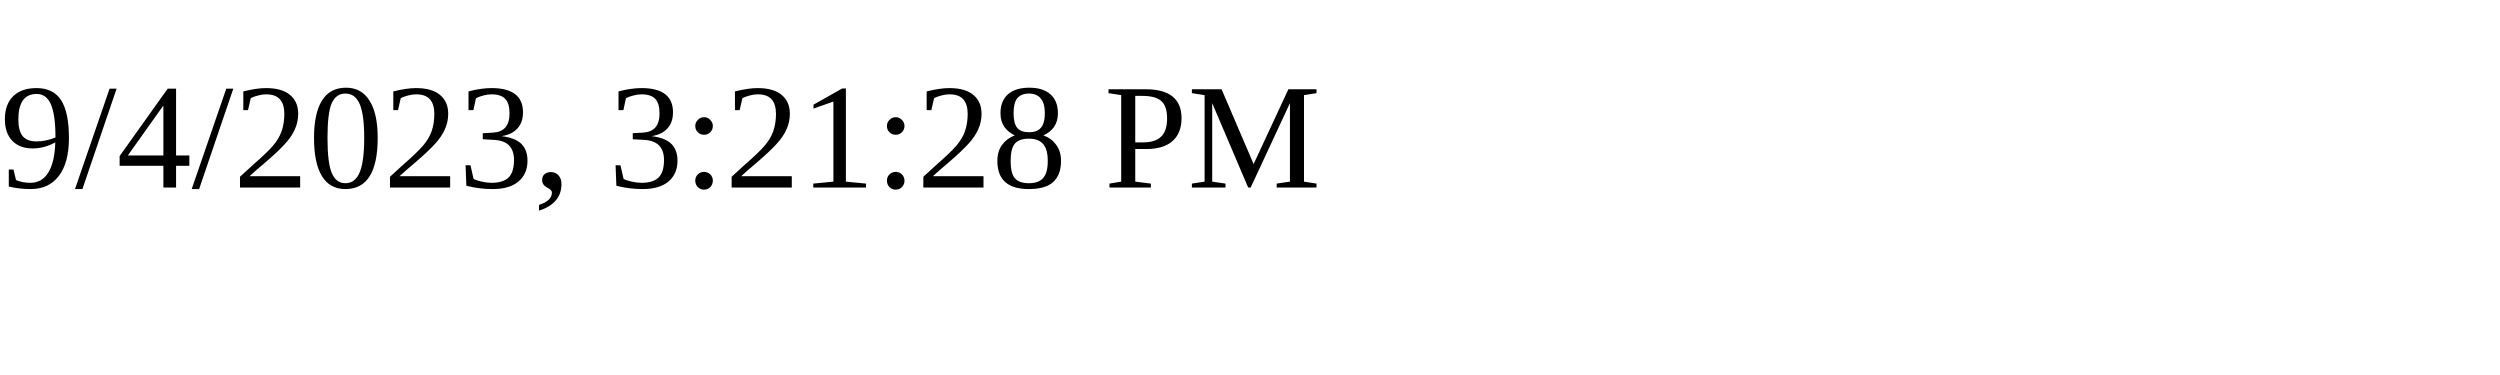
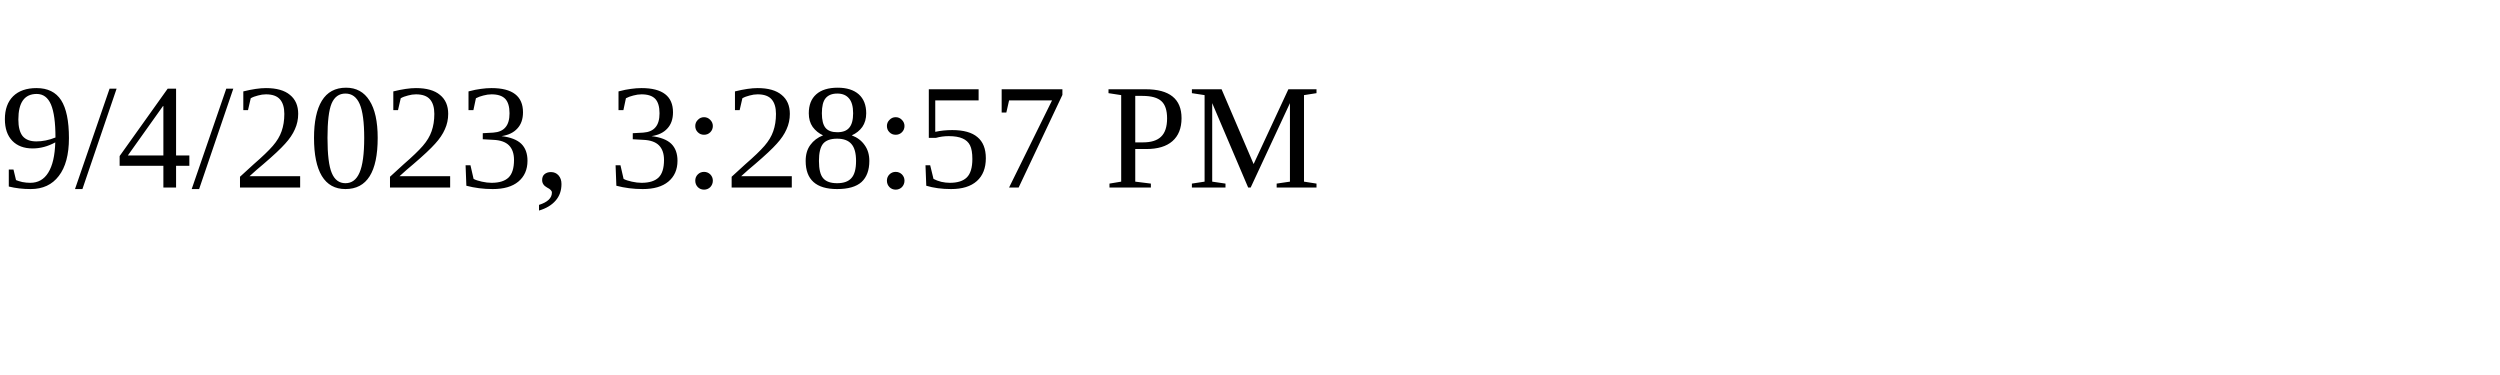
<svg xmlns="http://www.w3.org/2000/svg" height="30" width="200">
-   <text x="0" y="15">9/4/2023, 3:21:28 PM</text>
+   <text x="0" y="15">9/4/2023, 3:28:57 PM</text>
</svg>
